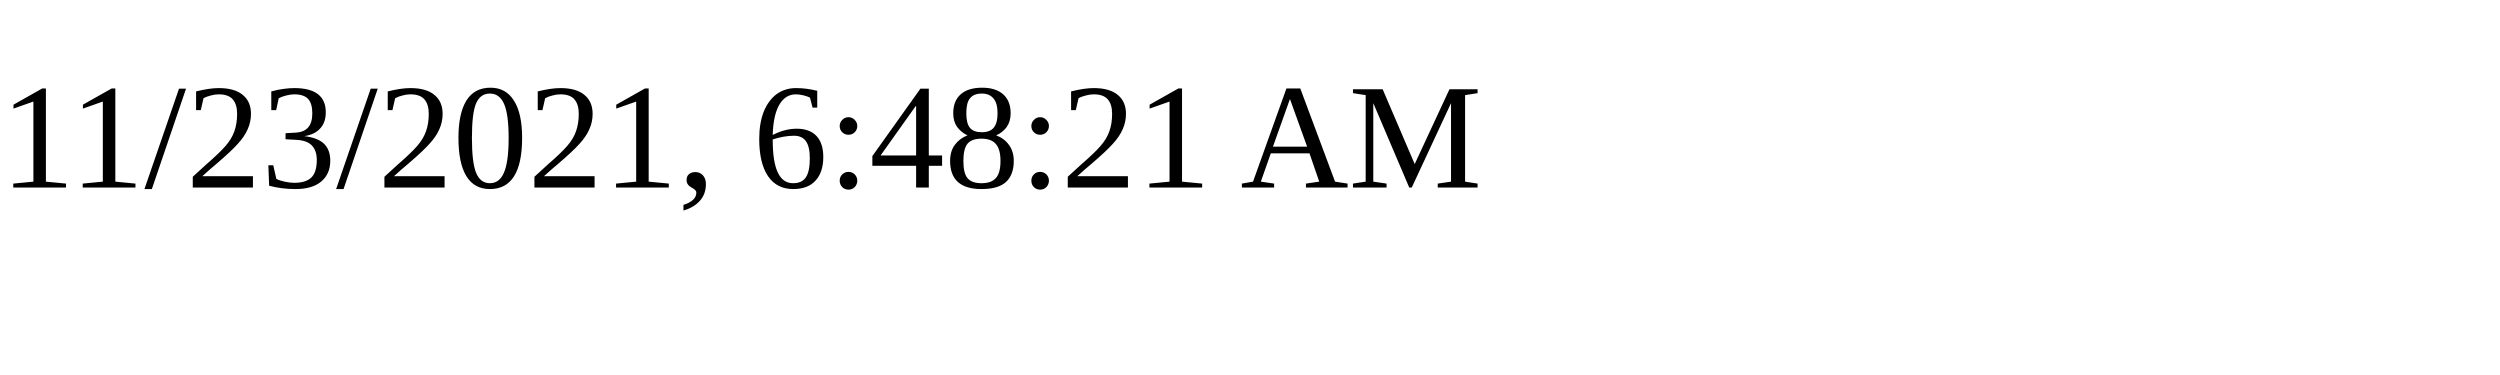
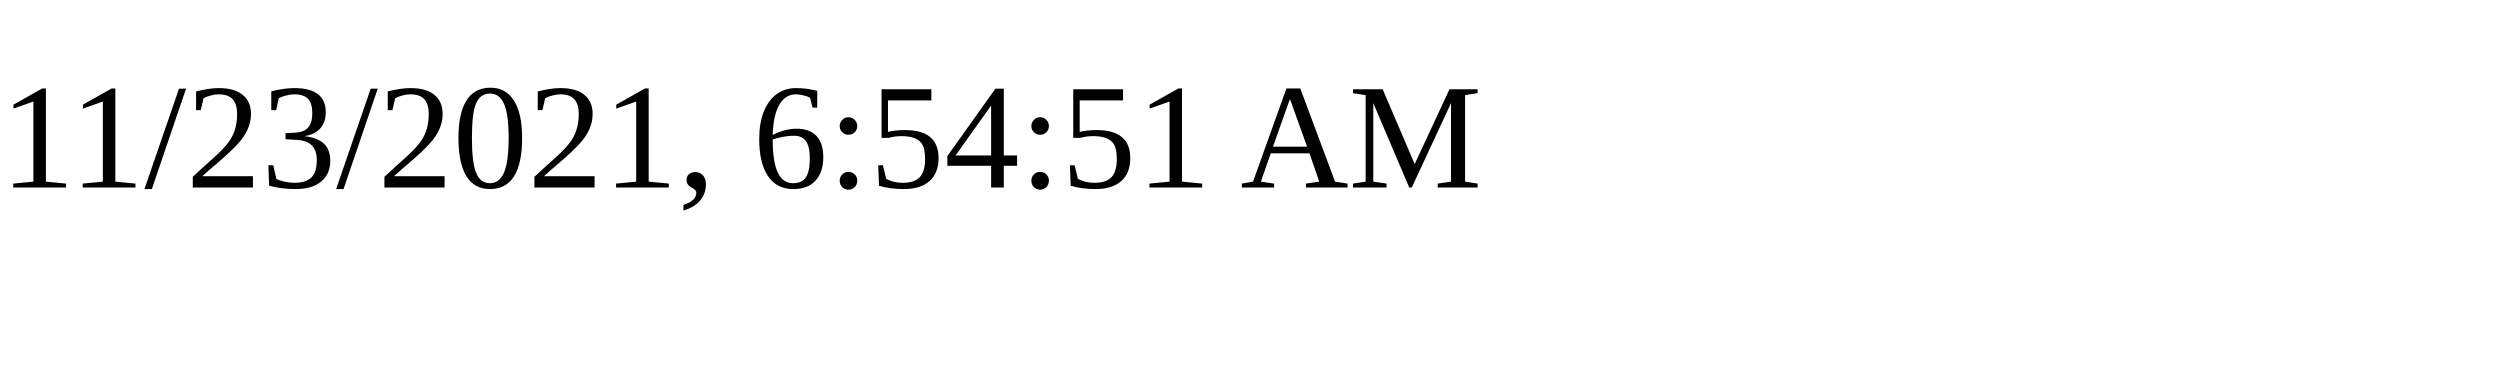
<svg xmlns="http://www.w3.org/2000/svg" height="30" width="200">
-   <text x="0" y="15">11/23/2021, 6:48:21 AM</text>
+   <text x="0" y="15">11/23/2021, 6:54:51 AM</text>
</svg>
